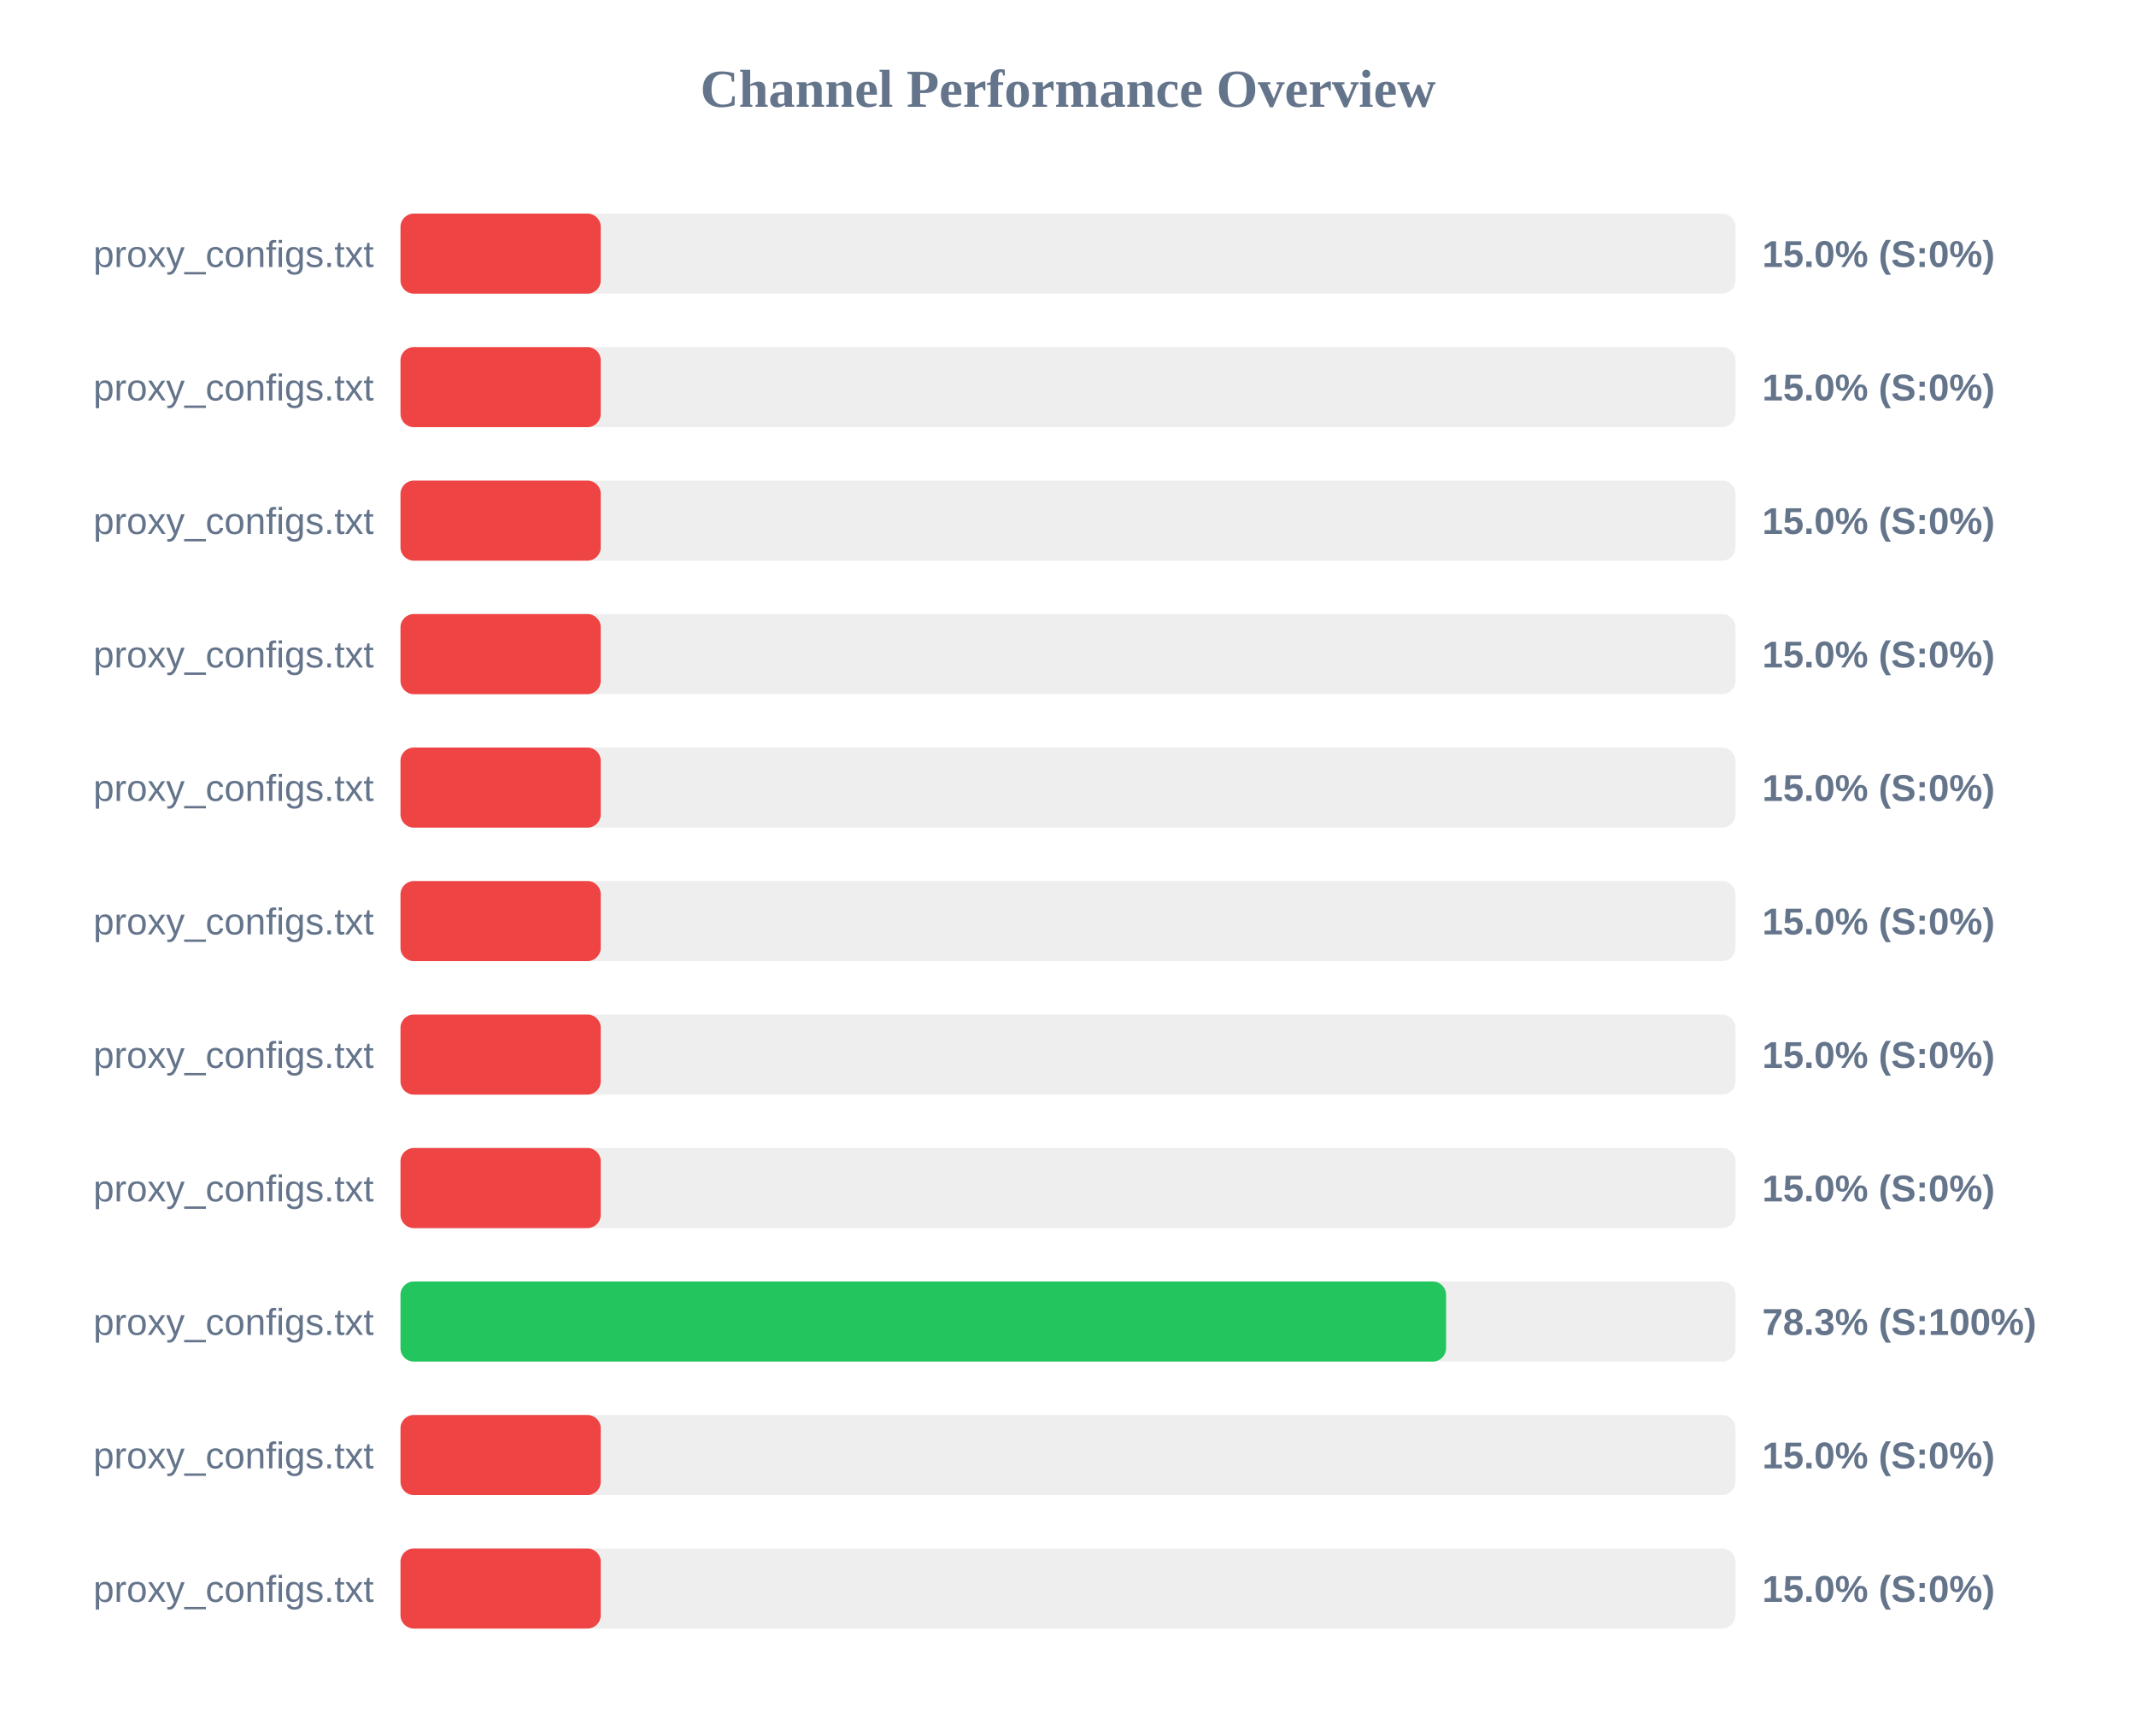
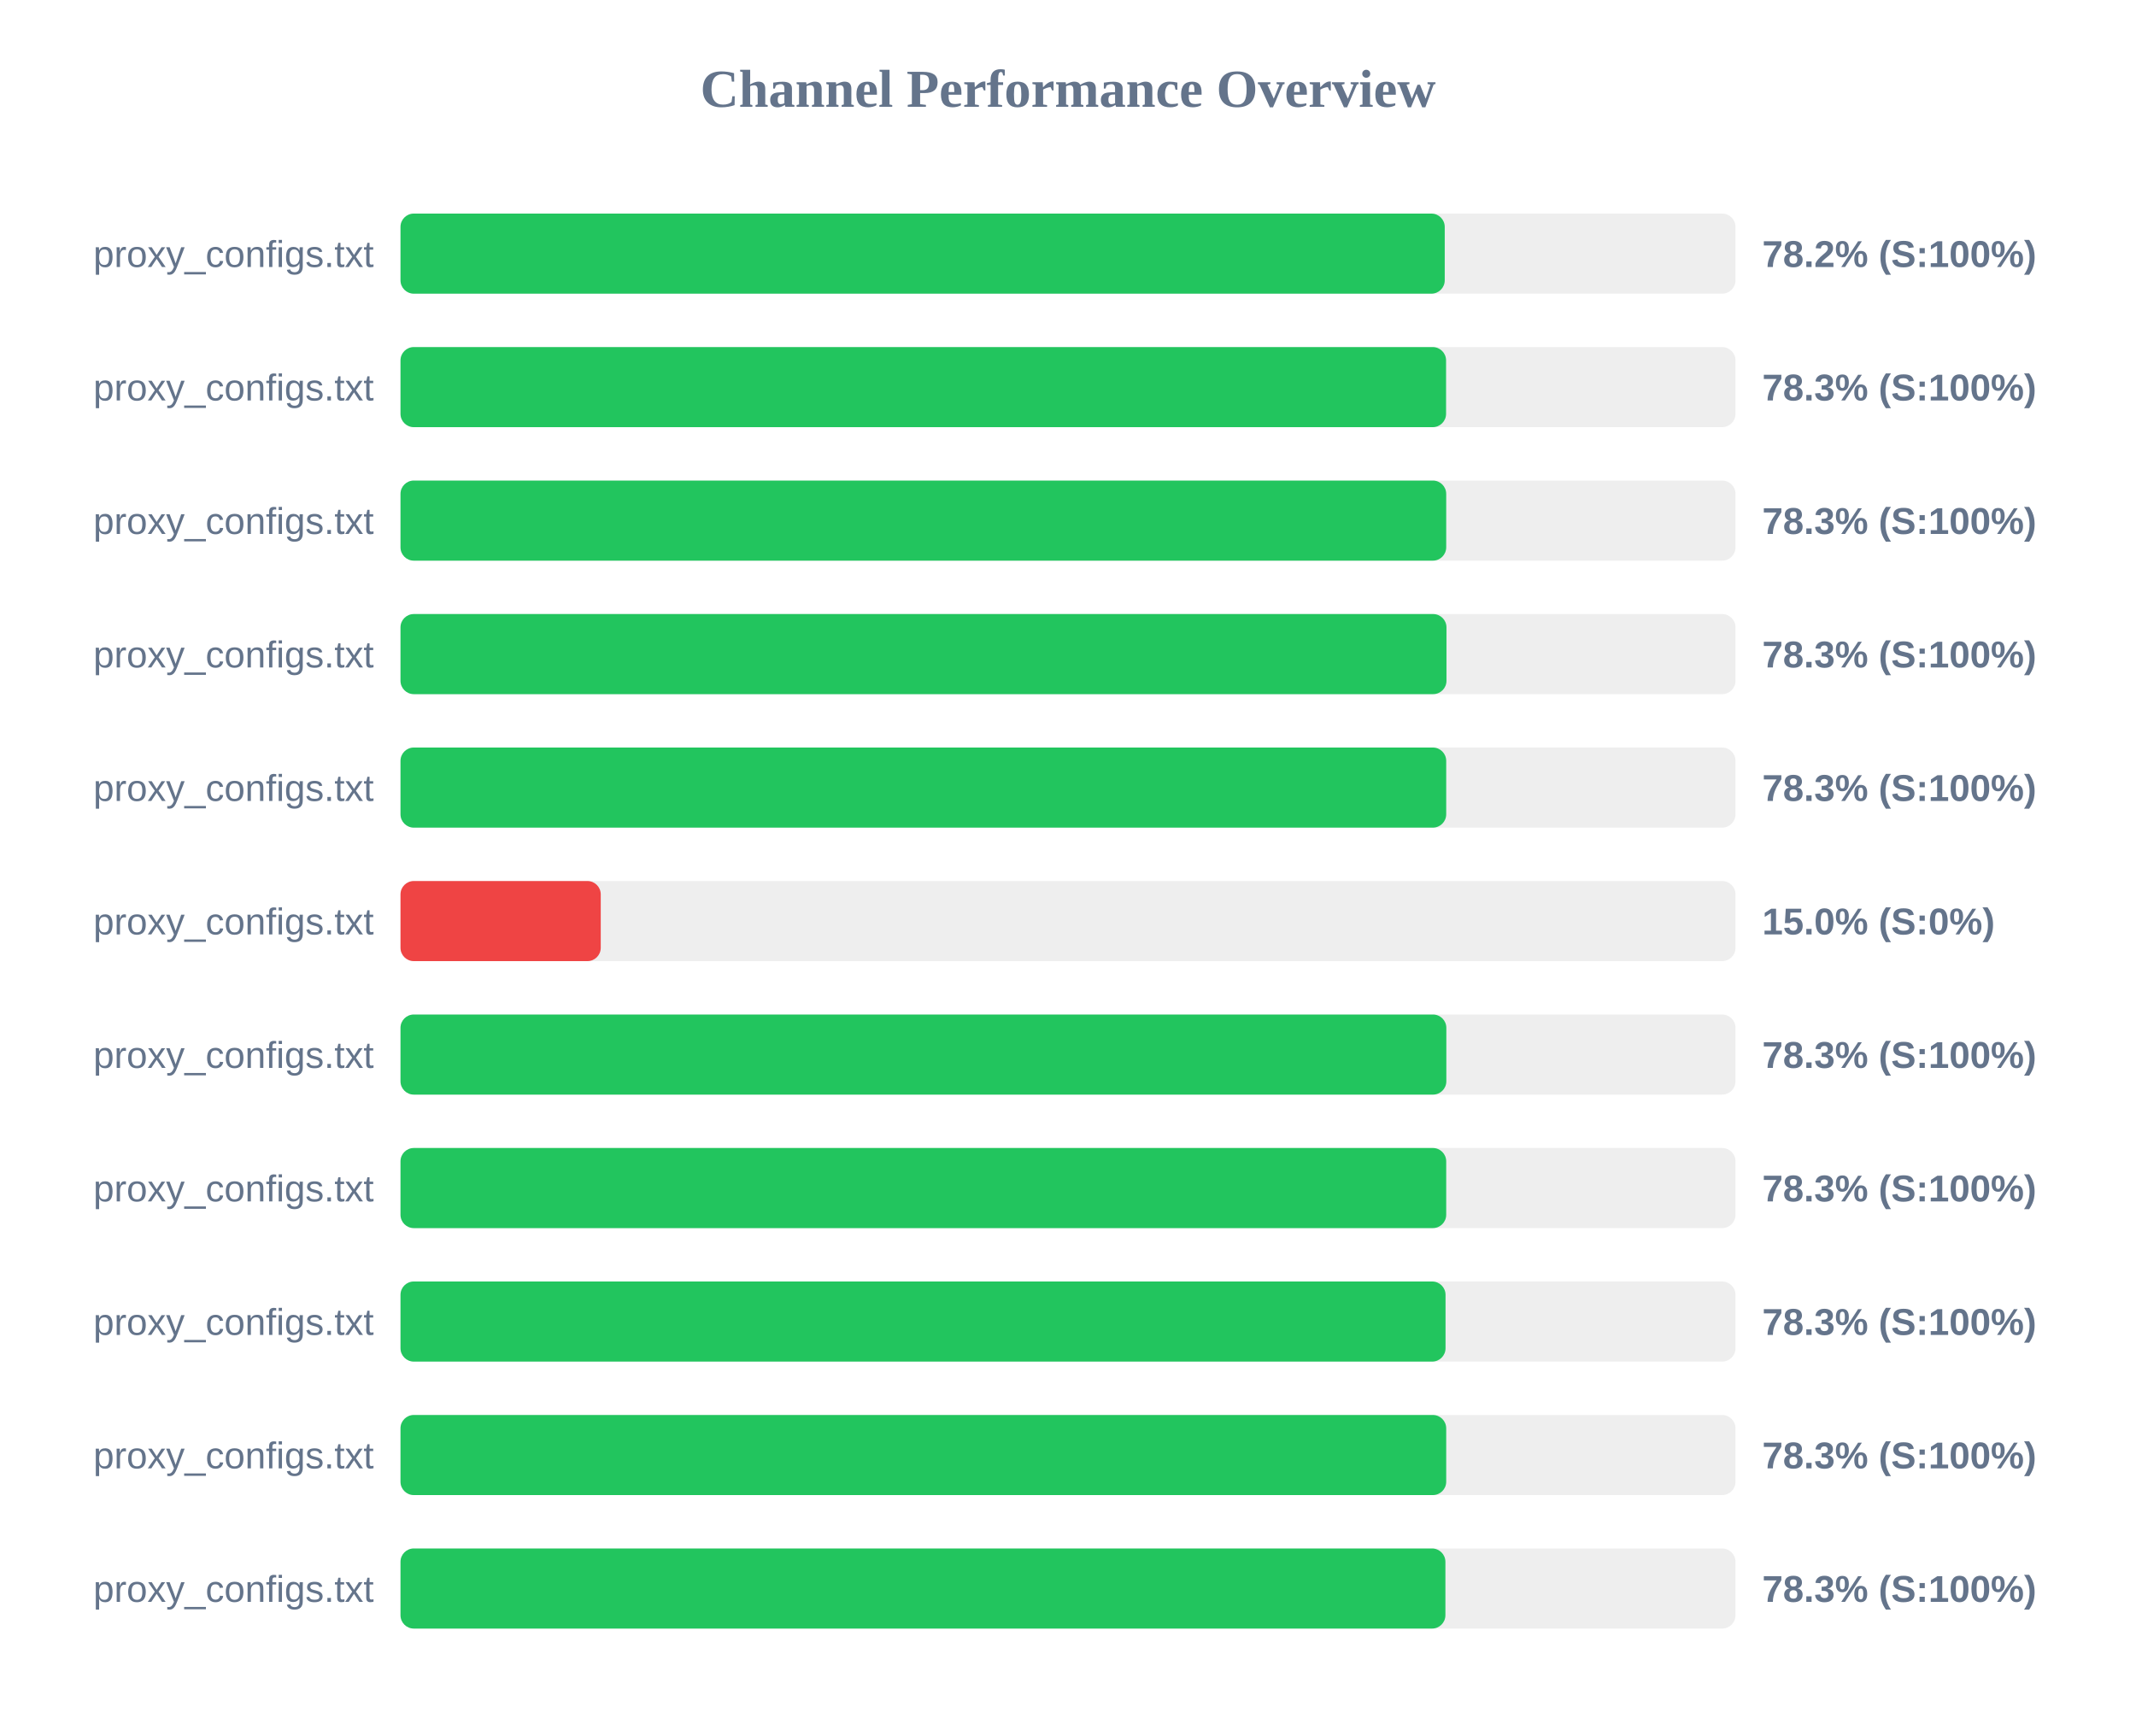
<svg xmlns="http://www.w3.org/2000/svg" width="800" height="650" version="1.1">
  <style>
        .row { font: 14px Arial; fill: #64748b; }
        .score { font: bold 14px Arial; fill: #64748b; }
    </style>
  <text x="400" y="40" text-anchor="middle" font-size="20px" font-weight="bold" fill="#64748b">Channel Performance Overview</text>
  <rect x="150" y="80" width="500" height="30" fill="#eee" rx="5" />
-   <rect x="150" y="80" width="75.0" height="30" fill="#ef4444" rx="5" />
+   <rect x="150" y="80" width="391.1" height="30" fill="#22c55e" rx="5" />
  <text x="140" y="100" text-anchor="end" class="row">proxy_configs.txt</text>
-   <text x="660" y="100" text-anchor="start" class="score">15.0% (S:0%)</text>
+   <text x="660" y="100" text-anchor="start" class="score">78.2% (S:100%)</text>
  <rect x="150" y="130" width="500" height="30" fill="#eee" rx="5" />
-   <rect x="150" y="130" width="75.0" height="30" fill="#ef4444" rx="5" />
+   <rect x="150" y="130" width="391.6" height="30" fill="#22c55e" rx="5" />
  <text x="140" y="150" text-anchor="end" class="row">proxy_configs.txt</text>
-   <text x="660" y="150" text-anchor="start" class="score">15.0% (S:0%)</text>
+   <text x="660" y="150" text-anchor="start" class="score">78.3% (S:100%)</text>
  <rect x="150" y="180" width="500" height="30" fill="#eee" rx="5" />
-   <rect x="150" y="180" width="75.0" height="30" fill="#ef4444" rx="5" />
+   <rect x="150" y="180" width="391.65" height="30" fill="#22c55e" rx="5" />
  <text x="140" y="200" text-anchor="end" class="row">proxy_configs.txt</text>
-   <text x="660" y="200" text-anchor="start" class="score">15.0% (S:0%)</text>
+   <text x="660" y="200" text-anchor="start" class="score">78.3% (S:100%)</text>
  <rect x="150" y="230" width="500" height="30" fill="#eee" rx="5" />
-   <rect x="150" y="230" width="75.0" height="30" fill="#ef4444" rx="5" />
+   <rect x="150" y="230" width="391.75" height="30" fill="#22c55e" rx="5" />
  <text x="140" y="250" text-anchor="end" class="row">proxy_configs.txt</text>
-   <text x="660" y="250" text-anchor="start" class="score">15.0% (S:0%)</text>
+   <text x="660" y="250" text-anchor="start" class="score">78.3% (S:100%)</text>
  <rect x="150" y="280" width="500" height="30" fill="#eee" rx="5" />
-   <rect x="150" y="280" width="75.0" height="30" fill="#ef4444" rx="5" />
+   <rect x="150" y="280" width="391.65" height="30" fill="#22c55e" rx="5" />
  <text x="140" y="300" text-anchor="end" class="row">proxy_configs.txt</text>
-   <text x="660" y="300" text-anchor="start" class="score">15.0% (S:0%)</text>
+   <text x="660" y="300" text-anchor="start" class="score">78.3% (S:100%)</text>
  <rect x="150" y="330" width="500" height="30" fill="#eee" rx="5" />
  <rect x="150" y="330" width="75.0" height="30" fill="#ef4444" rx="5" />
  <text x="140" y="350" text-anchor="end" class="row">proxy_configs.txt</text>
  <text x="660" y="350" text-anchor="start" class="score">15.0% (S:0%)</text>
  <rect x="150" y="380" width="500" height="30" fill="#eee" rx="5" />
-   <rect x="150" y="380" width="75.0" height="30" fill="#ef4444" rx="5" />
+   <rect x="150" y="380" width="391.7" height="30" fill="#22c55e" rx="5" />
  <text x="140" y="400" text-anchor="end" class="row">proxy_configs.txt</text>
-   <text x="660" y="400" text-anchor="start" class="score">15.0% (S:0%)</text>
+   <text x="660" y="400" text-anchor="start" class="score">78.3% (S:100%)</text>
  <rect x="150" y="430" width="500" height="30" fill="#eee" rx="5" />
-   <rect x="150" y="430" width="75.0" height="30" fill="#ef4444" rx="5" />
+   <rect x="150" y="430" width="391.65" height="30" fill="#22c55e" rx="5" />
  <text x="140" y="450" text-anchor="end" class="row">proxy_configs.txt</text>
-   <text x="660" y="450" text-anchor="start" class="score">15.0% (S:0%)</text>
+   <text x="660" y="450" text-anchor="start" class="score">78.3% (S:100%)</text>
  <rect x="150" y="480" width="500" height="30" fill="#eee" rx="5" />
-   <rect x="150" y="480" width="391.6" height="30" fill="#22c55e" rx="5" />
+   <rect x="150" y="480" width="391.4" height="30" fill="#22c55e" rx="5" />
  <text x="140" y="500" text-anchor="end" class="row">proxy_configs.txt</text>
  <text x="660" y="500" text-anchor="start" class="score">78.3% (S:100%)</text>
  <rect x="150" y="530" width="500" height="30" fill="#eee" rx="5" />
-   <rect x="150" y="530" width="75.0" height="30" fill="#ef4444" rx="5" />
+   <rect x="150" y="530" width="391.65" height="30" fill="#22c55e" rx="5" />
  <text x="140" y="550" text-anchor="end" class="row">proxy_configs.txt</text>
-   <text x="660" y="550" text-anchor="start" class="score">15.0% (S:0%)</text>
+   <text x="660" y="550" text-anchor="start" class="score">78.3% (S:100%)</text>
  <rect x="150" y="580" width="500" height="30" fill="#eee" rx="5" />
-   <rect x="150" y="580" width="75.0" height="30" fill="#ef4444" rx="5" />
+   <rect x="150" y="580" width="391.35" height="30" fill="#22c55e" rx="5" />
  <text x="140" y="600" text-anchor="end" class="row">proxy_configs.txt</text>
-   <text x="660" y="600" text-anchor="start" class="score">15.0% (S:0%)</text>
+   <text x="660" y="600" text-anchor="start" class="score">78.3% (S:100%)</text>
</svg>
